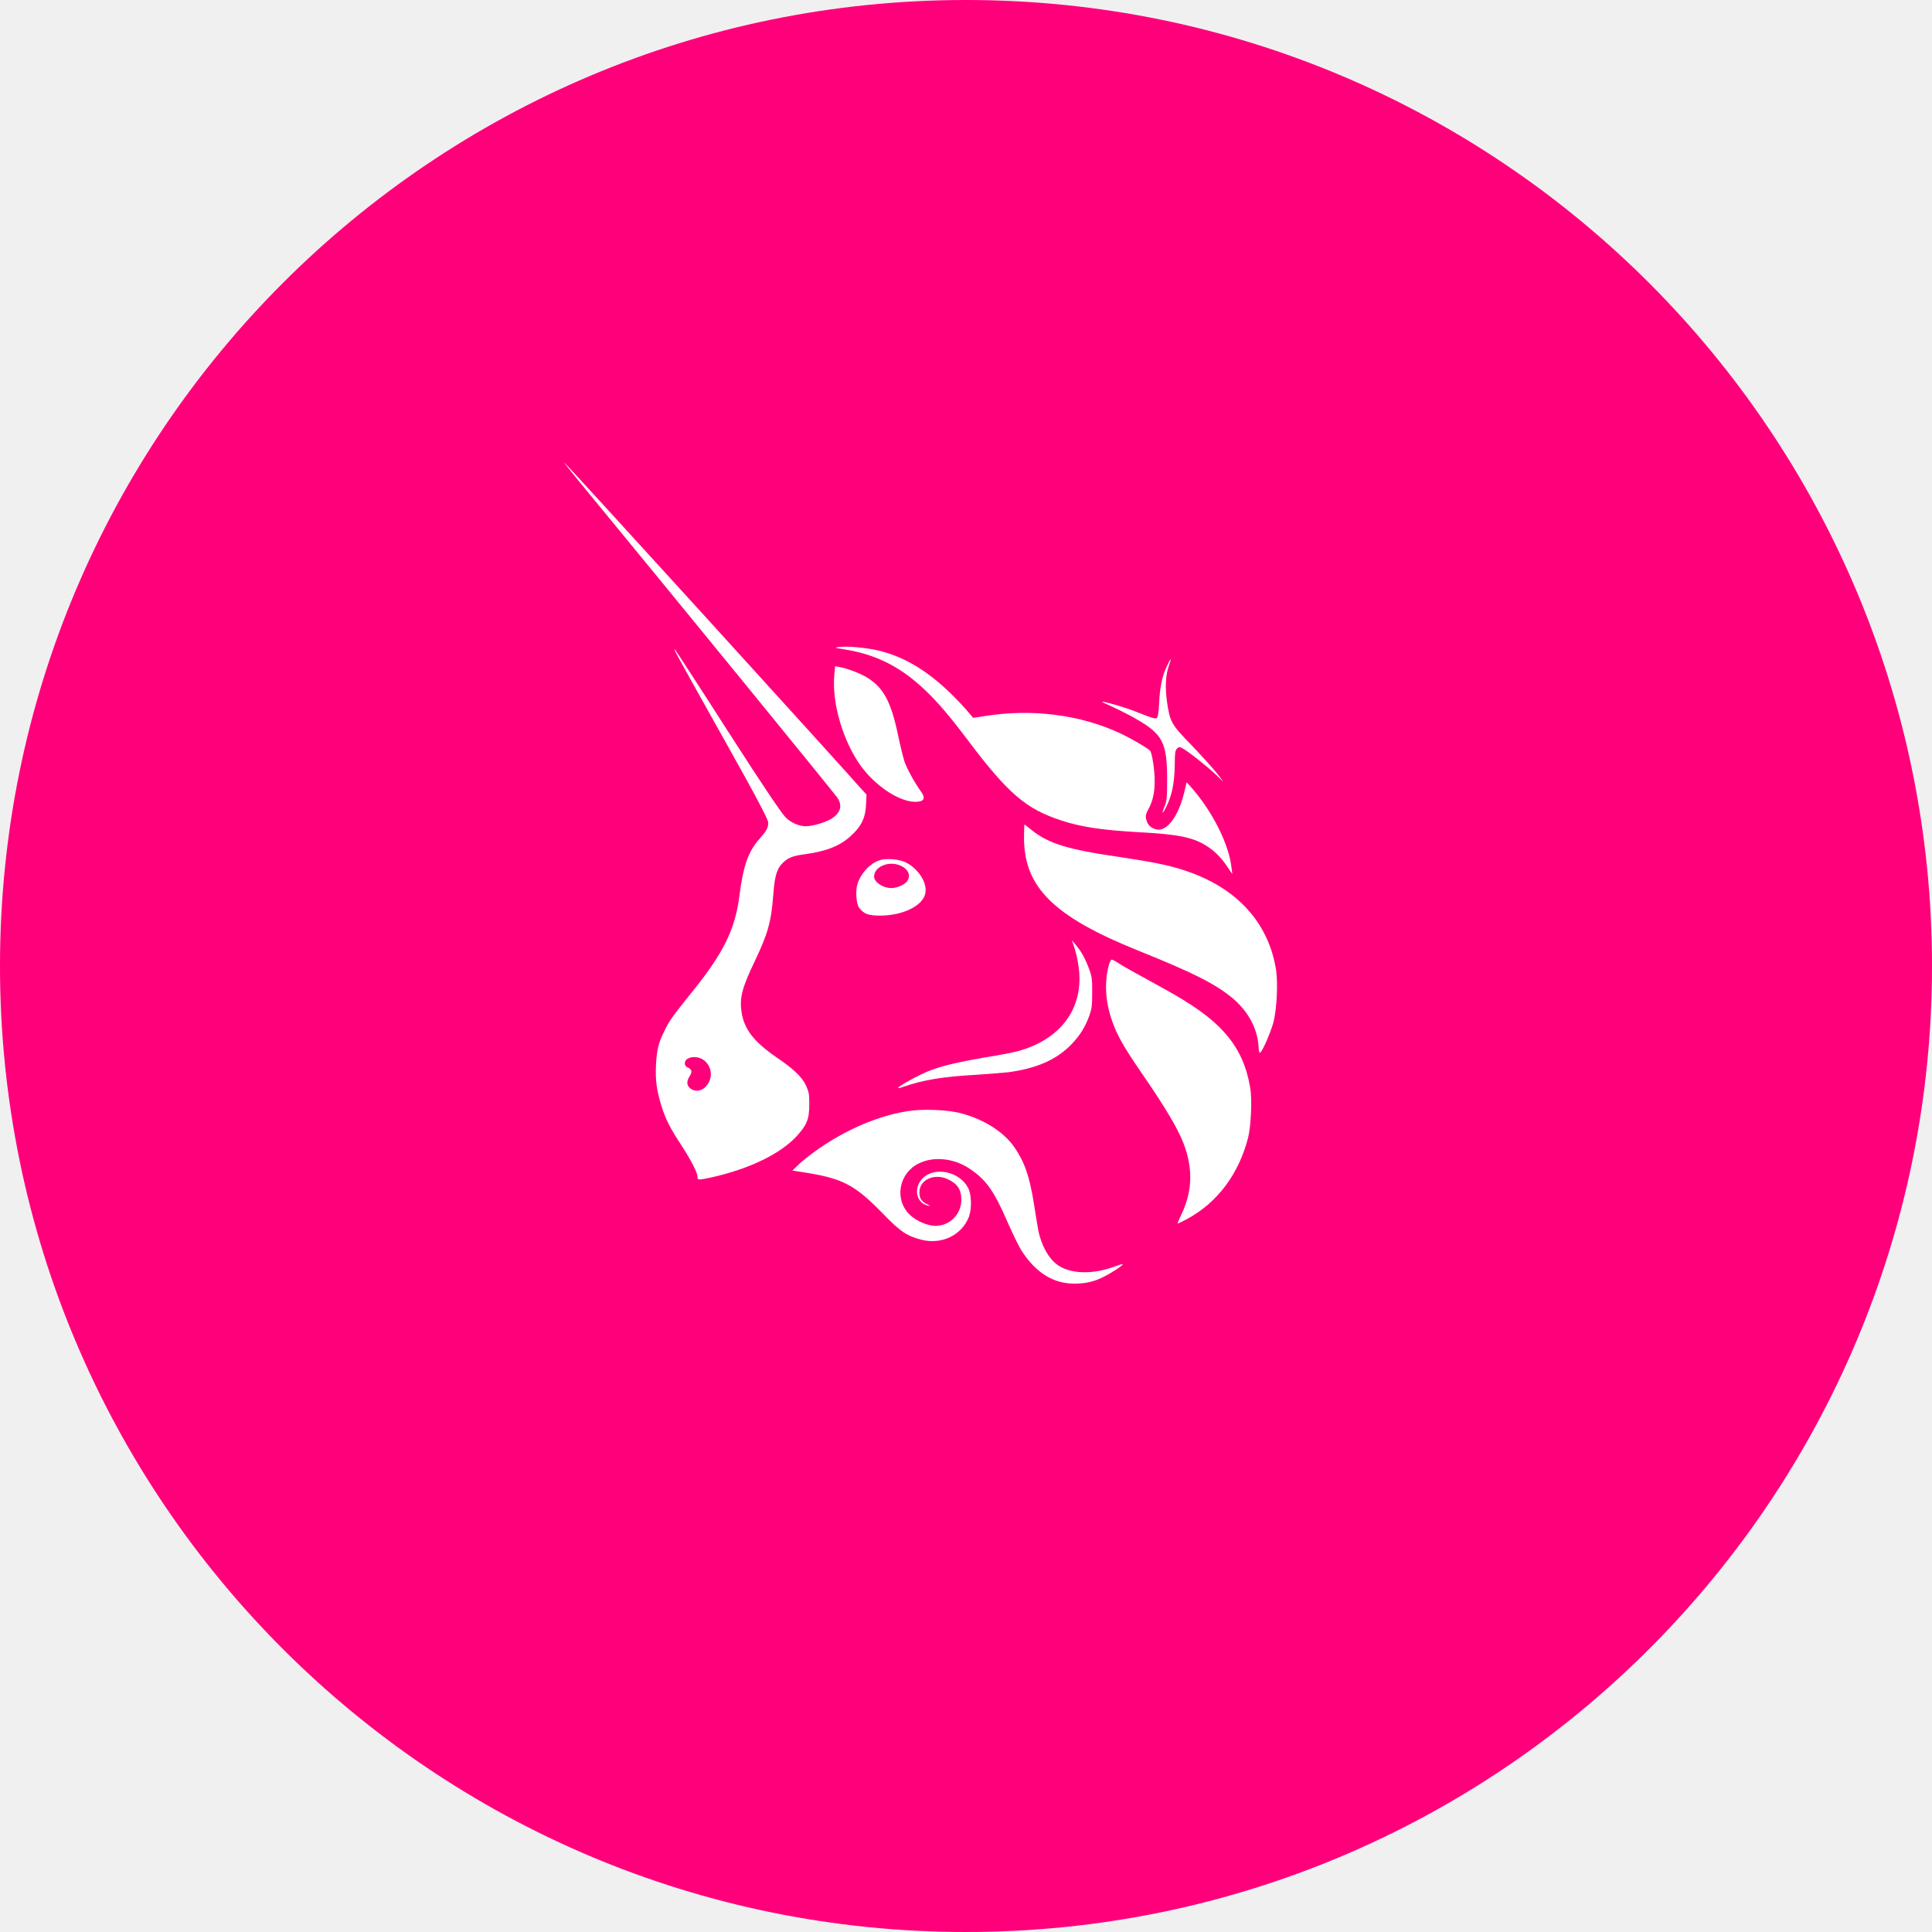
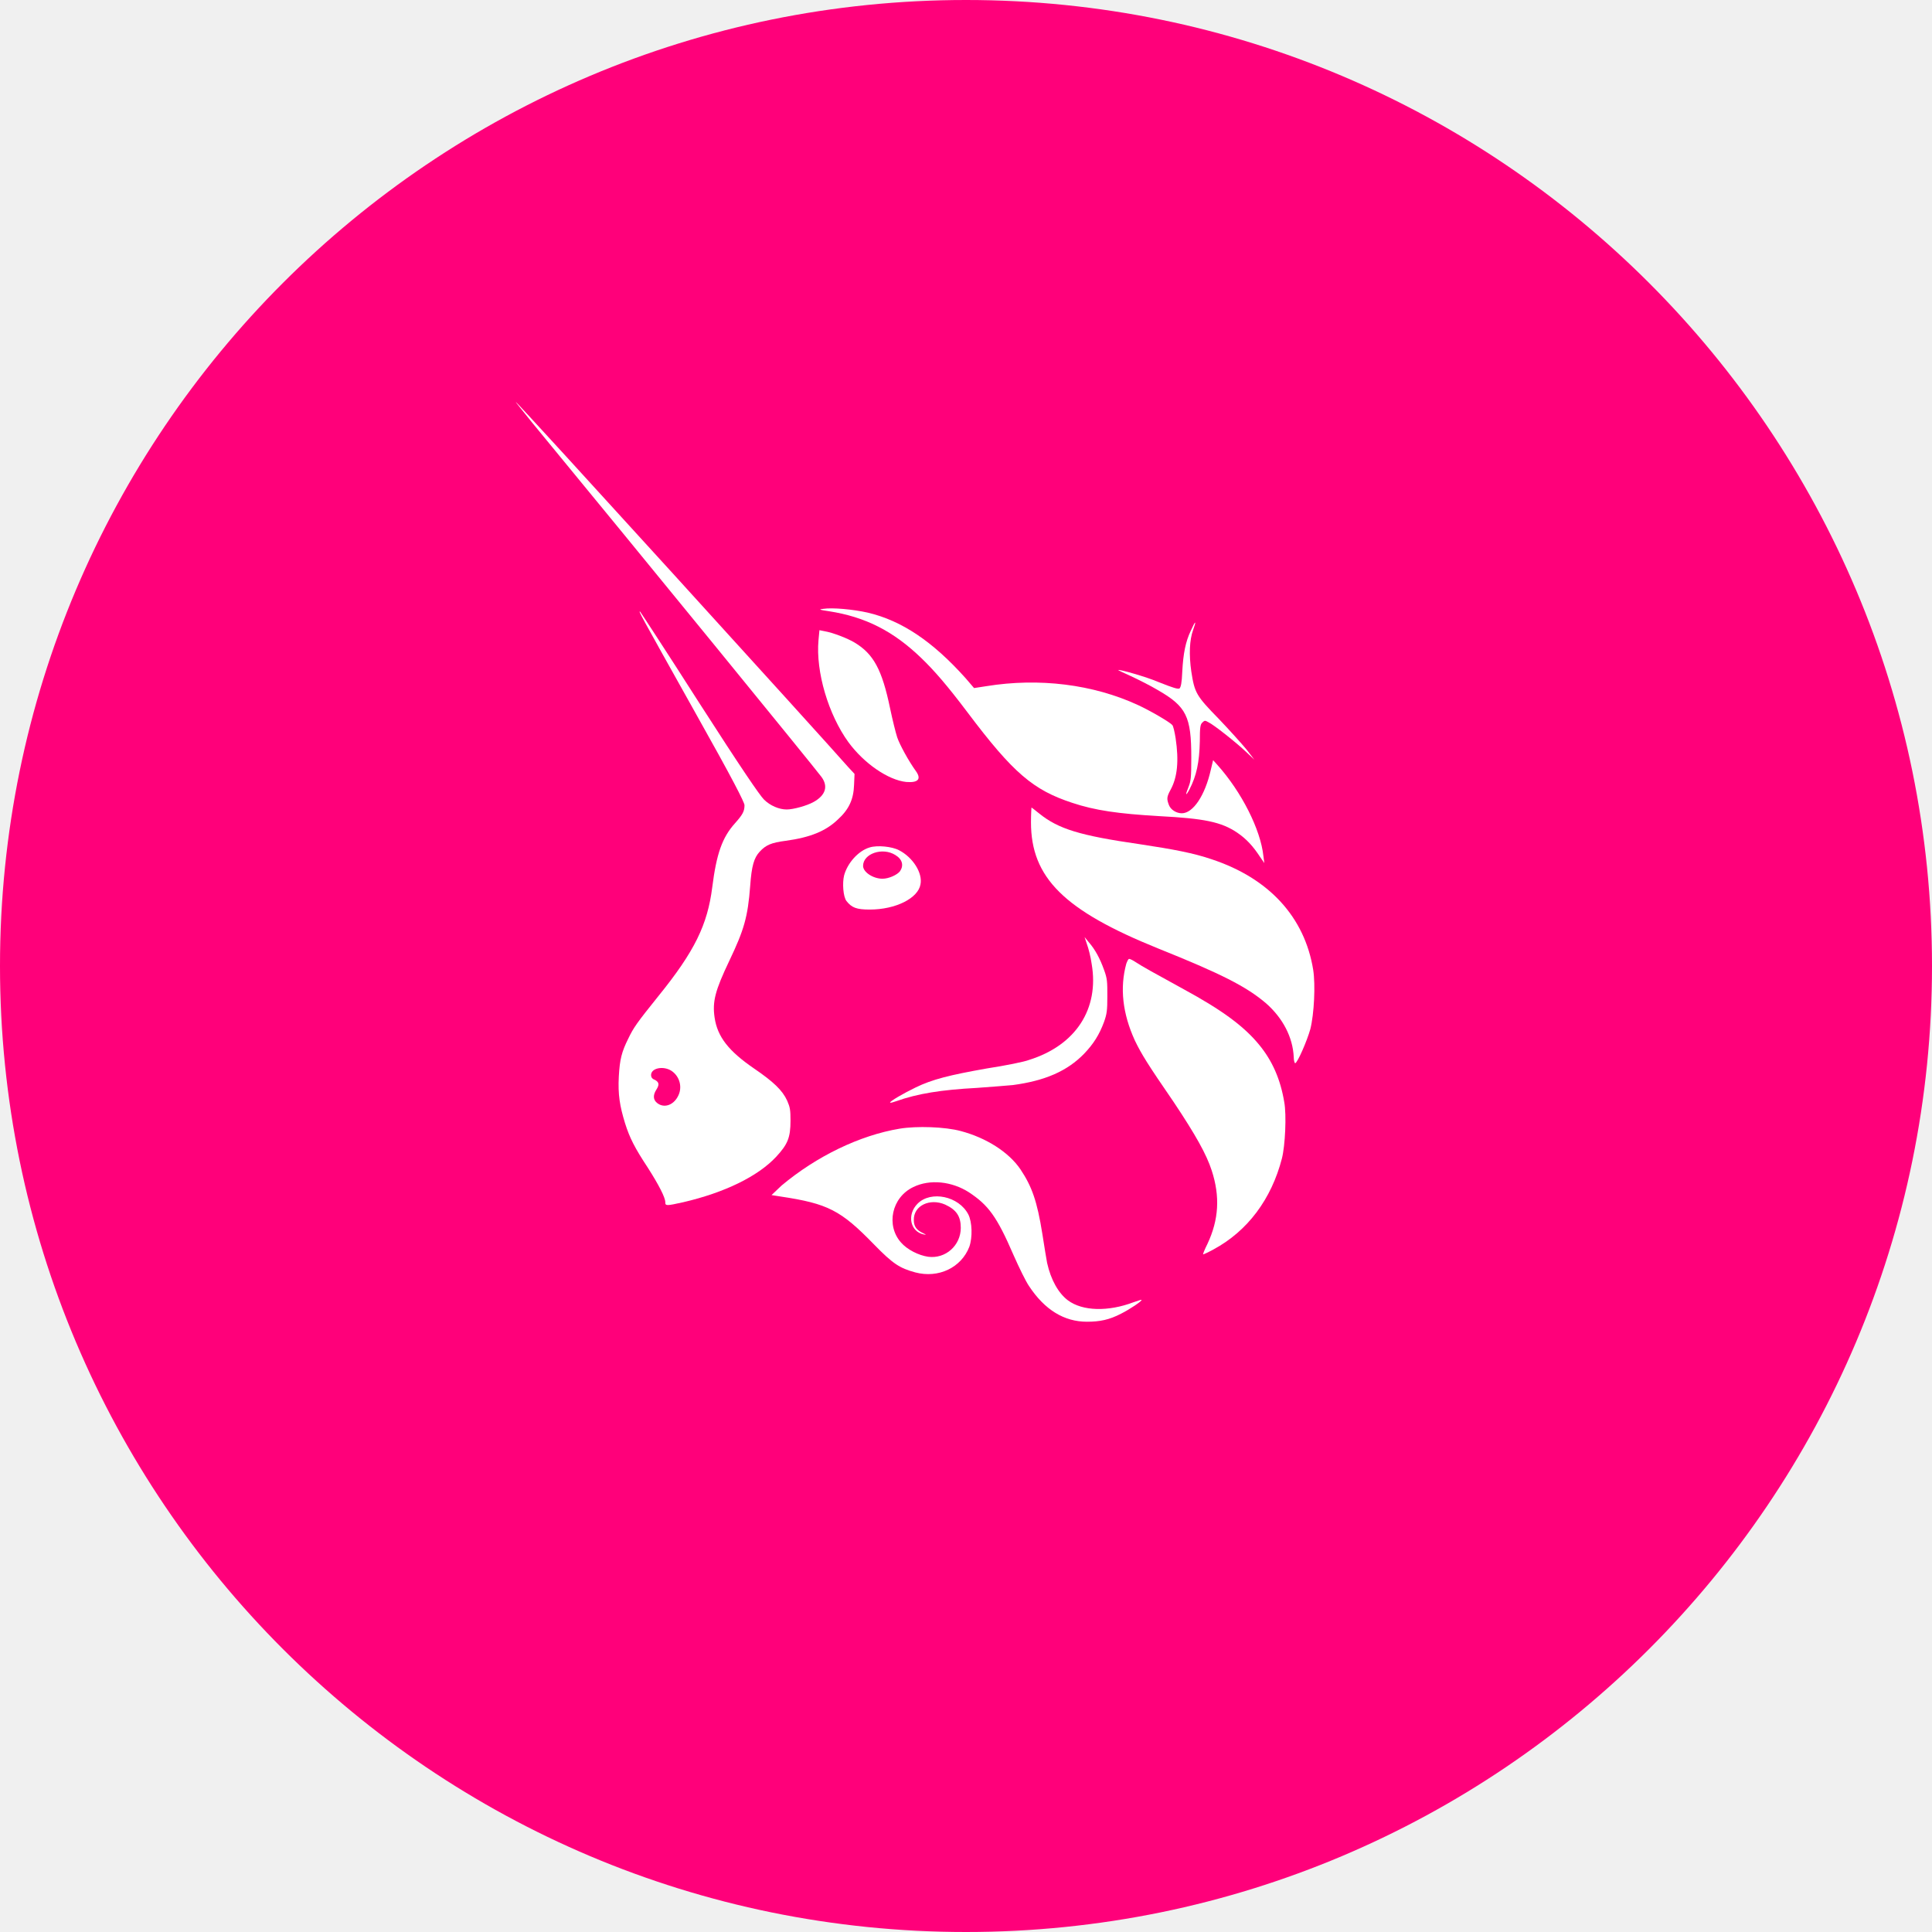
<svg xmlns="http://www.w3.org/2000/svg" viewBox="0 0 200 200">
  <defs>
    <clipPath id="c">
      <circle cx="100" cy="100" r="100" />
    </clipPath>
  </defs>
  <g clip-path="url(#c)">
    <svg data-theme="dark" width="200" height="200" x="0px" y="0px" viewBox="0 0 193.8 193.8">
      <style>
    .bg { fill: #fff; }
    .st0 { fill: #D6006A; }
    .st1 { fill-rule: evenodd; clip-rule: evenodd; fill: #D6006A; }
    @media (prefers-color-scheme: dark) {
      .bg { fill: #FF007A; }
      .st0 { fill: #fff; }
      .st1 { fill-rule: evenodd; clip-rule: evenodd; fill: #fff; }
    }
    :root[data-theme="dark"] .bg,
    svg[data-theme="dark"] .bg { fill: #FF007A; }
    :root[data-theme="dark"] .st0,
    svg[data-theme="dark"] .st0 { fill: #fff; }
    :root[data-theme="dark"] .st1,
    svg[data-theme="dark"] .st1 { fill-rule: evenodd; clip-rule: evenodd; fill: #fff; }
    :root[data-theme="light"] .bg,
    svg[data-theme="light"] .bg { fill: #fff; }
    :root[data-theme="light"] .st0,
    svg[data-theme="light"] .st0 { fill: #D6006A; }
    :root[data-theme="light"] .st1,
    svg[data-theme="light"] .st1 { fill-rule: evenodd; clip-rule: evenodd; fill: #D6006A; }
  </style>
      <rect x="0" y="0" width="193.8" height="193.8" class="bg" />
-       <g transform="translate(39.729, 39.729) scale(0.59)">
-         <g transform="translate(27.132, 27.132) scale(0.72)">
-           <g transform="translate(2, -22)">
-             <path class="st0" d="M66,44.1c-2.1-0.3-2.2-0.4-1.2-0.5c1.9-0.3,6.3,0.1,9.4,0.8c7.2,1.7,13.7,6.1,20.6,13.8l1.8,2.1l2.6-0.4       c11.1-1.8,22.5-0.4,32,4c2.6,1.2,6.7,3.6,7.2,4.2c0.2,0.2,0.5,1.5,0.7,2.8c0.7,4.7,0.4,8.2-1.1,10.9c-0.8,1.5-0.8,1.9-0.3,3.2       c0.4,1,1.6,1.7,2.7,1.7c2.4,0,4.9-3.8,6.1-9.1l0.5-2.1l0.9,1c5.1,5.7,9.1,13.6,9.7,19.2l0.2,1.5l-0.9-1.3c-1.5-2.3-2.9-3.8-4.8-5.1       c-3.4-2.3-7-3-16.5-3.5c-8.6-0.5-13.5-1.2-18.3-2.8c-8.2-2.7-12.4-6.2-22.1-19.1c-4.3-5.7-7-8.8-9.7-11.4       C79.6,48.3,73.7,45.3,66,44.1z" />
-             <path class="st0" d="M140.5,56.8c0.2-3.8,0.7-6.3,1.8-8.6c0.4-0.9,0.8-1.7,0.9-1.7c0.1,0-0.1,0.7-0.4,1.5c-0.8,2.2-0.9,5.3-0.4,8.8       c0.7,4.5,1,5.1,5.8,10c2.2,2.3,4.8,5.2,5.8,6.4l1.7,2.2l-1.7-1.6c-2.1-2-6.9-5.8-8-6.3c-0.7-0.4-0.8-0.4-1.3,0.1       c-0.4,0.4-0.5,1-0.5,3.9c-0.1,4.5-0.7,7.3-2.2,10.2c-0.8,1.5-0.9,1.2-0.2-0.5c0.5-1.3,0.6-1.9,0.6-6.2c0-8.7-1-10.8-7.1-14.3       c-1.5-0.9-4.1-2.2-5.6-2.9c-1.6-0.7-2.8-1.3-2.7-1.3c0.2-0.2,6.1,1.5,8.4,2.5c3.5,1.4,4.1,1.5,4.5,1.4       C140.2,60.1,140.4,59.3,140.5,56.8z" />
-             <path class="st0" d="M70.1,71.7c-4.2-5.8-6.9-14.8-6.3-21.5l0.2-2.1l1,0.2c1.8,0.3,4.9,1.5,6.4,2.4c4,2.4,5.8,5.7,7.5,13.9       c0.5,2.4,1.2,5.2,1.5,6.1c0.5,1.5,2.4,5,4,7.2c1.1,1.6,0.4,2.4-2.1,2.2C78.5,79.7,73.4,76.2,70.1,71.7z" />
-             <path class="st0" d="M135.4,115.2c-19.8-8-26.8-14.9-26.8-26.6c0-1.7,0.1-3.1,0.1-3.1c0.1,0,0.8,0.6,1.7,1.3c4,3.2,8.5,4.6,21,6.4       c7.3,1.1,11.5,1.9,15.3,3.2c12.1,4,19.6,12.2,21.4,23.3c0.5,3.2,0.2,9.3-0.6,12.5c-0.7,2.5-2.7,7.1-3.2,7.2c-0.1,0-0.3-0.5-0.3-1.3       c-0.2-4.2-2.3-8.2-5.8-11.3C154,123.2,148.6,120.5,135.4,115.2z" />
-             <path class="st0" d="M121.4,118.5c-0.2-1.5-0.7-3.4-1-4.2l-0.5-1.5l0.9,1.1c1.3,1.5,2.3,3.3,3.2,5.8c0.7,1.9,0.7,2.5,0.7,5.6       c0,3-0.1,3.7-0.7,5.4c-1,2.7-2.2,4.6-4.2,6.7c-3.6,3.7-8.3,5.7-15,6.6c-1.2,0.1-4.6,0.4-7.6,0.6c-7.5,0.4-12.5,1.2-17,2.8       c-0.6,0.2-1.2,0.4-1.3,0.3c-0.2-0.2,2.9-2,5.4-3.2c3.5-1.7,7.1-2.6,15-4c3.9-0.6,7.9-1.4,8.9-1.8C118.1,135.6,123,127.9,121.4,118.5       z" />
-             <path class="st0" d="M130.5,134.6c-2.6-5.7-3.2-11.1-1.8-16.2c0.2-0.5,0.4-1,0.6-1c0.2,0,0.8,0.3,1.4,0.7c1.2,0.8,3.7,2.2,10.1,5.7       c8.1,4.4,12.7,7.8,15.9,11.7c2.8,3.4,4.5,7.3,5.3,12.1c0.5,2.7,0.2,9.2-0.5,11.9c-2.2,8.5-7.2,15.3-14.5,19.2c-1.1,0.6-2,1-2.1,1       c-0.1,0,0.3-1,0.9-2.2c2.4-5.1,2.7-10,0.9-15.5c-1.1-3.4-3.4-7.5-8-14.4C133.2,139.6,131.9,137.5,130.5,134.6z" />
-             <path class="st0" d="M56,165.2c7.4-6.2,16.5-10.6,24.9-12c3.6-0.6,9.6-0.4,12.9,0.5c5.3,1.4,10.1,4.4,12.6,8.1       c2.4,3.6,3.5,6.7,4.6,13.6c0.4,2.7,0.9,5.5,1,6.1c0.8,3.6,2.4,6.4,4.4,7.9c3.1,2.3,8.5,2.4,13.8,0.4c0.9-0.3,1.7-0.6,1.7-0.5       c0.2,0.2-2.5,2-4.3,2.9c-2.5,1.3-4.5,1.7-7.2,1.7c-4.8,0-8.9-2.5-12.2-7.5c-0.7-1-2.1-3.9-3.3-6.6c-3.5-8.1-5.3-10.5-9.4-13.2       c-3.6-2.3-8.2-2.8-11.7-1.1c-4.6,2.2-5.8,8.1-2.6,11.7c1.3,1.5,3.7,2.7,5.7,3c3.7,0.5,6.9-2.4,6.9-6.1c0-2.4-0.9-3.8-3.3-4.9       c-3.2-1.4-6.7,0.2-6.6,3.3c0,1.3,0.6,2.1,1.9,2.7c0.8,0.4,0.8,0.4,0.2,0.3c-2.9-0.6-3.6-4.2-1.3-6.5c2.8-2.8,8.7-1.6,10.7,2.3       c0.8,1.6,0.9,4.8,0.2,6.8c-1.7,4.4-6.5,6.7-11.4,5.4c-3.3-0.9-4.7-1.8-8.7-5.9c-7-7.2-9.7-8.6-19.7-10.1l-1.9-0.3L56,165.2z" />
-             <path class="st1" d="M3.4,4.3c23.3,28.3,59.2,72.3,61,74.7c1.5,2,0.9,3.9-1.6,5.3c-1.4,0.8-4.3,1.6-5.7,1.6c-1.6,0-3.5-0.8-4.8-2.1       c-0.9-0.9-4.8-6.6-13.6-20.3c-6.7-10.5-12.4-19.2-12.5-19.3C25.8,44,25.8,44,38,65.8C45.7,79.5,48.2,84.4,48.2,85c0,1.3-0.4,2-2,3.8       c-2.7,3-3.9,6.4-4.8,13.5c-1,7.9-3.7,13.5-11.4,23c-4.5,5.6-5.2,6.6-6.3,8.9c-1.4,2.8-1.8,4.4-2,8c-0.2,3.8,0.2,6.2,1.3,9.8       c1,3.2,2.1,5.3,4.8,9.4c2.3,3.6,3.7,6.3,3.7,7.3c0,0.8,0.2,0.8,3.8,0c8.6-2,15.7-5.4,19.6-9.6c2.4-2.6,3-4,3-7.6       c0-2.3-0.1-2.8-0.7-4.2c-1-2.2-2.9-4-7-6.8c-5.4-3.7-7.7-6.7-8.3-10.7c-0.5-3.4,0.1-5.7,3.1-12c3.1-6.5,3.9-9.2,4.4-15.8       c0.3-4.2,0.8-5.9,2-7.2c1.3-1.4,2.4-1.9,5.5-2.3c5.1-0.7,8.4-2,11-4.5c2.3-2.1,3.3-4.2,3.4-7.3l0.1-2.3L70.1,77C65.4,71.6,0.3,0,0,0       C-0.1,0,1.5,1.9,3.4,4.3z M34.1,146.5c1.1-1.9,0.5-4.3-1.3-5.5c-1.7-1.1-4.3-0.6-4.3,0.9c0,0.4,0.2,0.8,0.8,1c0.9,0.5,1,1,0.3,2.1       c-0.7,1.1-0.7,2.1,0.2,2.8C31.2,148.9,33.1,148.3,34.1,146.5z" />
-             <path class="st1" d="M74.6,93.9c-2.4,0.7-4.7,3.3-5.4,5.9c-0.4,1.6-0.2,4.5,0.5,5.4c1.1,1.4,2.1,1.8,4.9,1.8       c5.5,0,10.2-2.4,10.7-5.3c0.5-2.4-1.6-5.7-4.5-7.2C79.3,93.7,76.2,93.4,74.6,93.9z M81,98.9c0.8-1.2,0.5-2.5-1-3.4       c-2.7-1.7-6.8-0.3-6.8,2.3c0,1.3,2.1,2.7,4.1,2.7C78.6,100.5,80.4,99.7,81,98.9z" />
+       <g transform="translate(96.9, 96.9) scale(1.12) translate(-96.9, -96.9)">
+         <g transform="translate(39.729, 39.729) scale(0.59)">
+           <g transform="translate(27.132, 27.132) scale(0.72)">
+             <g transform="translate(2, -22)">
+               <path class="st0" d="M66,44.1c-2.1-0.3-2.2-0.4-1.2-0.5c1.9-0.3,6.3,0.1,9.4,0.8c7.2,1.7,13.7,6.1,20.6,13.8l1.8,2.1l2.6-0.4       c11.1-1.8,22.5-0.4,32,4c2.6,1.2,6.7,3.6,7.2,4.2c0.2,0.2,0.5,1.5,0.7,2.8c0.7,4.7,0.4,8.2-1.1,10.9c-0.8,1.5-0.8,1.9-0.3,3.2       c0.4,1,1.6,1.7,2.7,1.7c2.4,0,4.9-3.8,6.1-9.1l0.5-2.1l0.9,1c5.1,5.7,9.1,13.6,9.7,19.2l0.2,1.5l-0.9-1.3c-1.5-2.3-2.9-3.8-4.8-5.1       c-3.4-2.3-7-3-16.5-3.5c-8.6-0.5-13.5-1.2-18.3-2.8c-8.2-2.7-12.4-6.2-22.1-19.1c-4.3-5.7-7-8.8-9.7-11.4       C79.6,48.3,73.7,45.3,66,44.1z" />
+               <path class="st0" d="M140.5,56.8c0.2-3.8,0.7-6.3,1.8-8.6c0.4-0.9,0.8-1.7,0.9-1.7c0.1,0-0.1,0.7-0.4,1.5c-0.8,2.2-0.9,5.3-0.4,8.8       c0.7,4.5,1,5.1,5.8,10c2.2,2.3,4.8,5.2,5.8,6.4l1.7,2.2l-1.7-1.6c-2.1-2-6.9-5.8-8-6.3c-0.7-0.4-0.8-0.4-1.3,0.1       c-0.4,0.4-0.5,1-0.5,3.9c-0.1,4.5-0.7,7.3-2.2,10.2c-0.8,1.5-0.9,1.2-0.2-0.5c0.5-1.3,0.6-1.9,0.6-6.2c0-8.7-1-10.8-7.1-14.3       c-1.5-0.9-4.1-2.2-5.6-2.9c-1.6-0.7-2.8-1.3-2.7-1.3c0.2-0.2,6.1,1.5,8.4,2.5c3.5,1.4,4.1,1.5,4.5,1.4       C140.2,60.1,140.4,59.3,140.5,56.8z" />
+               <path class="st0" d="M70.1,71.7c-4.2-5.8-6.9-14.8-6.3-21.5l0.2-2.1l1,0.2c1.8,0.3,4.9,1.5,6.4,2.4c4,2.4,5.8,5.7,7.5,13.9       c0.5,2.4,1.2,5.2,1.5,6.1c0.5,1.5,2.4,5,4,7.2c1.1,1.6,0.4,2.4-2.1,2.2C78.5,79.7,73.4,76.2,70.1,71.7z" />
+               <path class="st0" d="M135.4,115.2c-19.8-8-26.8-14.9-26.8-26.6c0-1.7,0.1-3.1,0.1-3.1c0.1,0,0.8,0.6,1.7,1.3c4,3.2,8.5,4.6,21,6.4       c7.3,1.1,11.5,1.9,15.3,3.2c12.1,4,19.6,12.2,21.4,23.3c0.5,3.2,0.2,9.3-0.6,12.5c-0.7,2.5-2.7,7.1-3.2,7.2c-0.1,0-0.3-0.5-0.3-1.3       c-0.2-4.2-2.3-8.2-5.8-11.3C154,123.2,148.6,120.5,135.4,115.2z" />
+               <path class="st0" d="M121.4,118.5c-0.2-1.5-0.7-3.4-1-4.2l-0.5-1.5l0.9,1.1c1.3,1.5,2.3,3.3,3.2,5.8c0.7,1.9,0.7,2.5,0.7,5.6       c0,3-0.1,3.7-0.7,5.4c-1,2.7-2.2,4.6-4.2,6.7c-3.6,3.7-8.3,5.7-15,6.6c-1.2,0.1-4.6,0.4-7.6,0.6c-7.5,0.4-12.5,1.2-17,2.8       c-0.6,0.2-1.2,0.4-1.3,0.3c-0.2-0.2,2.9-2,5.4-3.2c3.5-1.7,7.1-2.6,15-4c3.9-0.6,7.9-1.4,8.9-1.8C118.1,135.6,123,127.9,121.4,118.5       z" />
+               <path class="st0" d="M130.5,134.6c-2.6-5.7-3.2-11.1-1.8-16.2c0.2-0.5,0.4-1,0.6-1c0.2,0,0.8,0.3,1.4,0.7c1.2,0.8,3.7,2.2,10.1,5.7       c8.1,4.4,12.7,7.8,15.9,11.7c2.8,3.4,4.5,7.3,5.3,12.1c0.5,2.7,0.2,9.2-0.5,11.9c-2.2,8.5-7.2,15.3-14.5,19.2c-1.1,0.6-2,1-2.1,1       c-0.1,0,0.3-1,0.9-2.2c2.4-5.1,2.7-10,0.9-15.5c-1.1-3.4-3.4-7.5-8-14.4C133.2,139.6,131.9,137.5,130.5,134.6z" />
+               <path class="st0" d="M56,165.2c7.4-6.2,16.5-10.6,24.9-12c3.6-0.6,9.6-0.4,12.9,0.5c5.3,1.4,10.1,4.4,12.6,8.1       c2.4,3.6,3.5,6.7,4.6,13.6c0.4,2.7,0.9,5.5,1,6.1c0.8,3.6,2.4,6.4,4.4,7.9c3.1,2.3,8.5,2.4,13.8,0.4c0.9-0.3,1.7-0.6,1.7-0.5       c0.2,0.2-2.5,2-4.3,2.9c-2.5,1.3-4.5,1.7-7.2,1.7c-4.8,0-8.9-2.5-12.2-7.5c-0.7-1-2.1-3.9-3.3-6.6c-3.5-8.1-5.3-10.5-9.4-13.2       c-3.6-2.3-8.2-2.8-11.7-1.1c-4.6,2.2-5.8,8.1-2.6,11.7c1.3,1.5,3.7,2.7,5.7,3c3.7,0.5,6.9-2.4,6.9-6.1c0-2.4-0.9-3.8-3.3-4.9       c-3.2-1.4-6.7,0.2-6.6,3.3c0,1.3,0.6,2.1,1.9,2.7c0.8,0.4,0.8,0.4,0.2,0.3c-2.9-0.6-3.6-4.2-1.3-6.5c2.8-2.8,8.7-1.6,10.7,2.3       c0.8,1.6,0.9,4.8,0.2,6.8c-1.7,4.4-6.5,6.7-11.4,5.4c-3.3-0.9-4.7-1.8-8.7-5.9c-7-7.2-9.7-8.6-19.7-10.1l-1.9-0.3L56,165.2z" />
+               <path class="st1" d="M3.4,4.3c23.3,28.3,59.2,72.3,61,74.7c1.5,2,0.9,3.9-1.6,5.3c-1.4,0.8-4.3,1.6-5.7,1.6c-1.6,0-3.5-0.8-4.8-2.1       c-0.9-0.9-4.8-6.6-13.6-20.3c-6.7-10.5-12.4-19.2-12.5-19.3C25.8,44,25.8,44,38,65.8C45.7,79.5,48.2,84.4,48.2,85c0,1.3-0.4,2-2,3.8       c-2.7,3-3.9,6.4-4.8,13.5c-1,7.9-3.7,13.5-11.4,23c-4.5,5.6-5.2,6.6-6.3,8.9c-1.4,2.8-1.8,4.4-2,8c-0.2,3.8,0.2,6.2,1.3,9.8       c1,3.2,2.1,5.3,4.8,9.4c2.3,3.6,3.7,6.3,3.7,7.3c0,0.8,0.2,0.8,3.8,0c8.6-2,15.7-5.4,19.6-9.6c2.4-2.6,3-4,3-7.6       c0-2.3-0.1-2.8-0.7-4.2c-1-2.2-2.9-4-7-6.8c-5.4-3.7-7.7-6.7-8.3-10.7c-0.5-3.4,0.1-5.7,3.1-12c3.1-6.5,3.9-9.2,4.4-15.8       c0.3-4.2,0.8-5.9,2-7.2c1.3-1.4,2.4-1.9,5.5-2.3c5.1-0.7,8.4-2,11-4.5c2.3-2.1,3.3-4.2,3.4-7.3l0.1-2.3L70.1,77C65.4,71.6,0.3,0,0,0       C-0.1,0,1.5,1.9,3.4,4.3z M34.1,146.5c1.1-1.9,0.5-4.3-1.3-5.5c-1.7-1.1-4.3-0.6-4.3,0.9c0,0.4,0.2,0.8,0.8,1c0.9,0.5,1,1,0.3,2.1       c-0.7,1.1-0.7,2.1,0.2,2.8C31.2,148.9,33.1,148.3,34.1,146.5z" />
+               <path class="st1" d="M74.6,93.9c-2.4,0.7-4.7,3.3-5.4,5.9c-0.4,1.6-0.2,4.5,0.5,5.4c1.1,1.4,2.1,1.8,4.9,1.8       c5.5,0,10.2-2.4,10.7-5.3c0.5-2.4-1.6-5.7-4.5-7.2C79.3,93.7,76.2,93.4,74.6,93.9z M81,98.9c0.8-1.2,0.5-2.5-1-3.4       c-2.7-1.7-6.8-0.3-6.8,2.3c0,1.3,2.1,2.7,4.1,2.7C78.6,100.5,80.4,99.7,81,98.9z" />
+             </g>
          </g>
        </g>
      </g>
    </svg>
  </g>
</svg>
